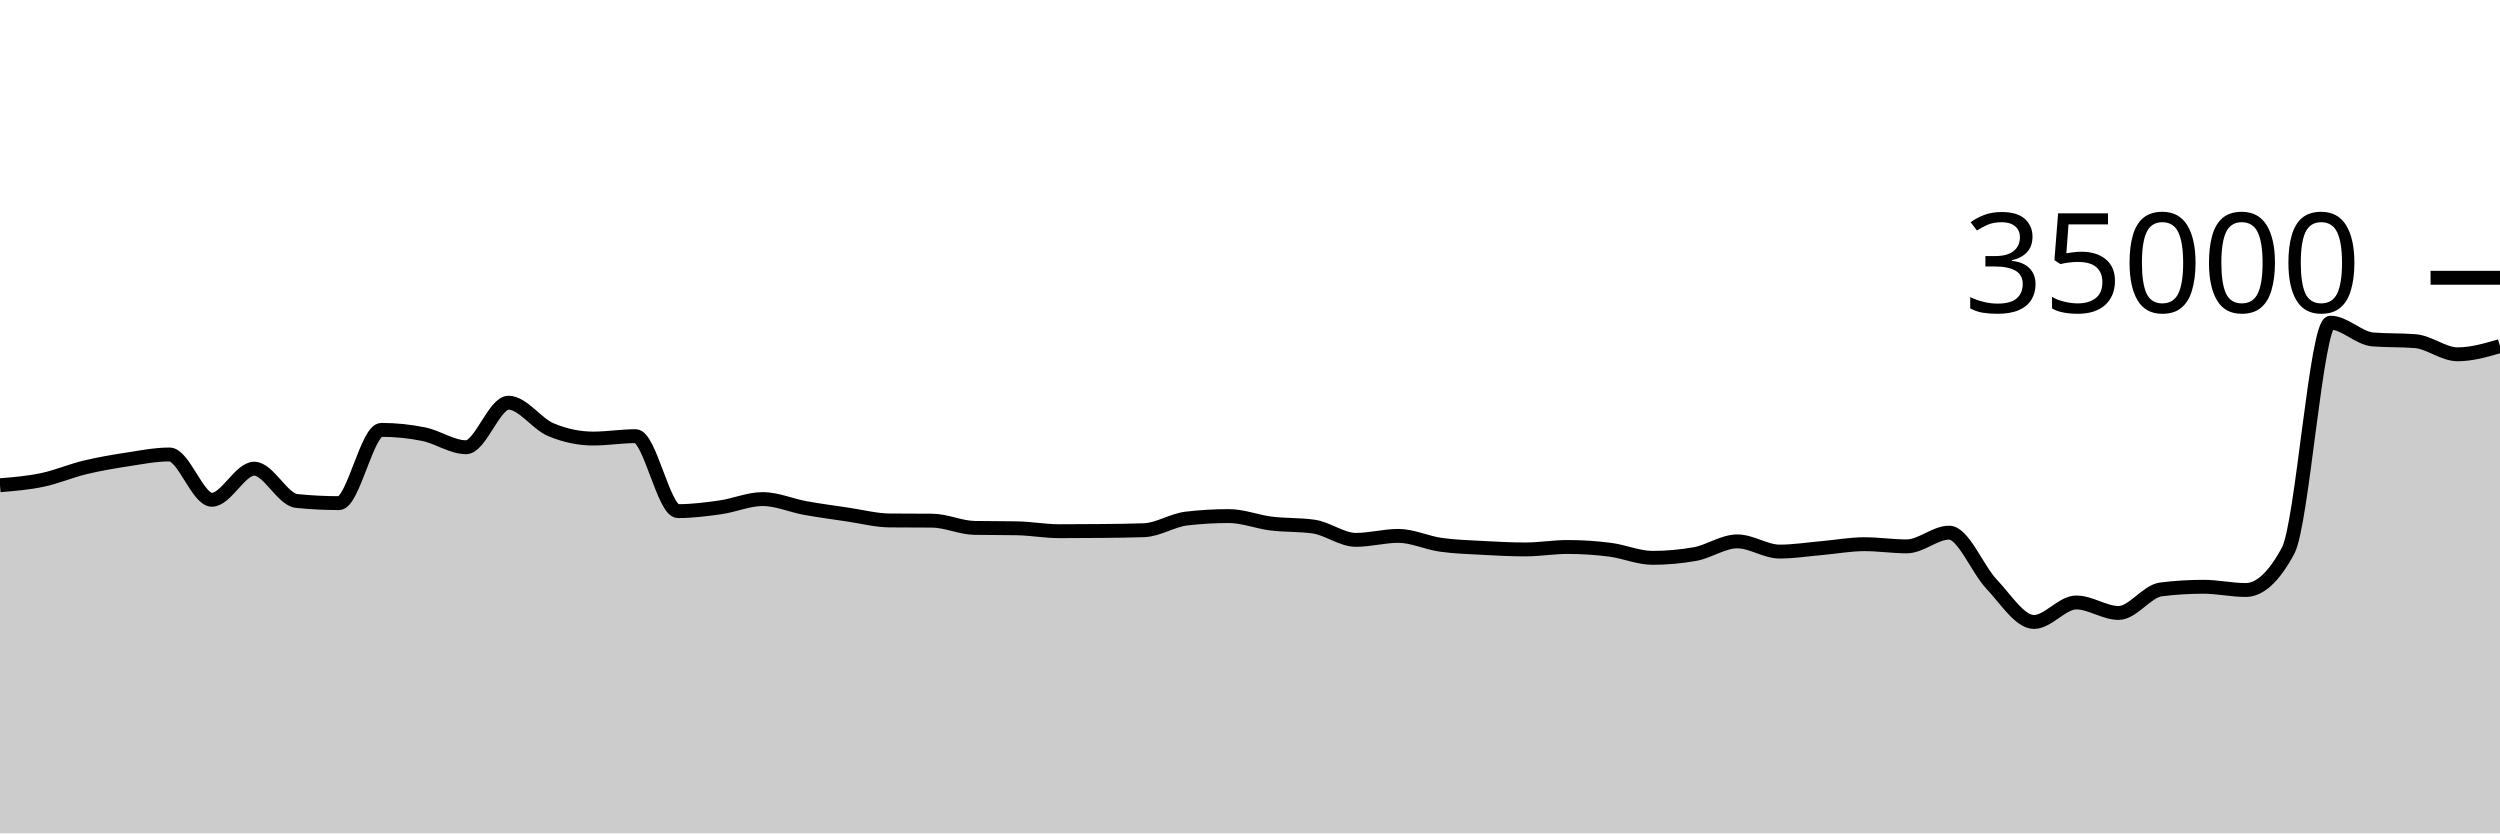
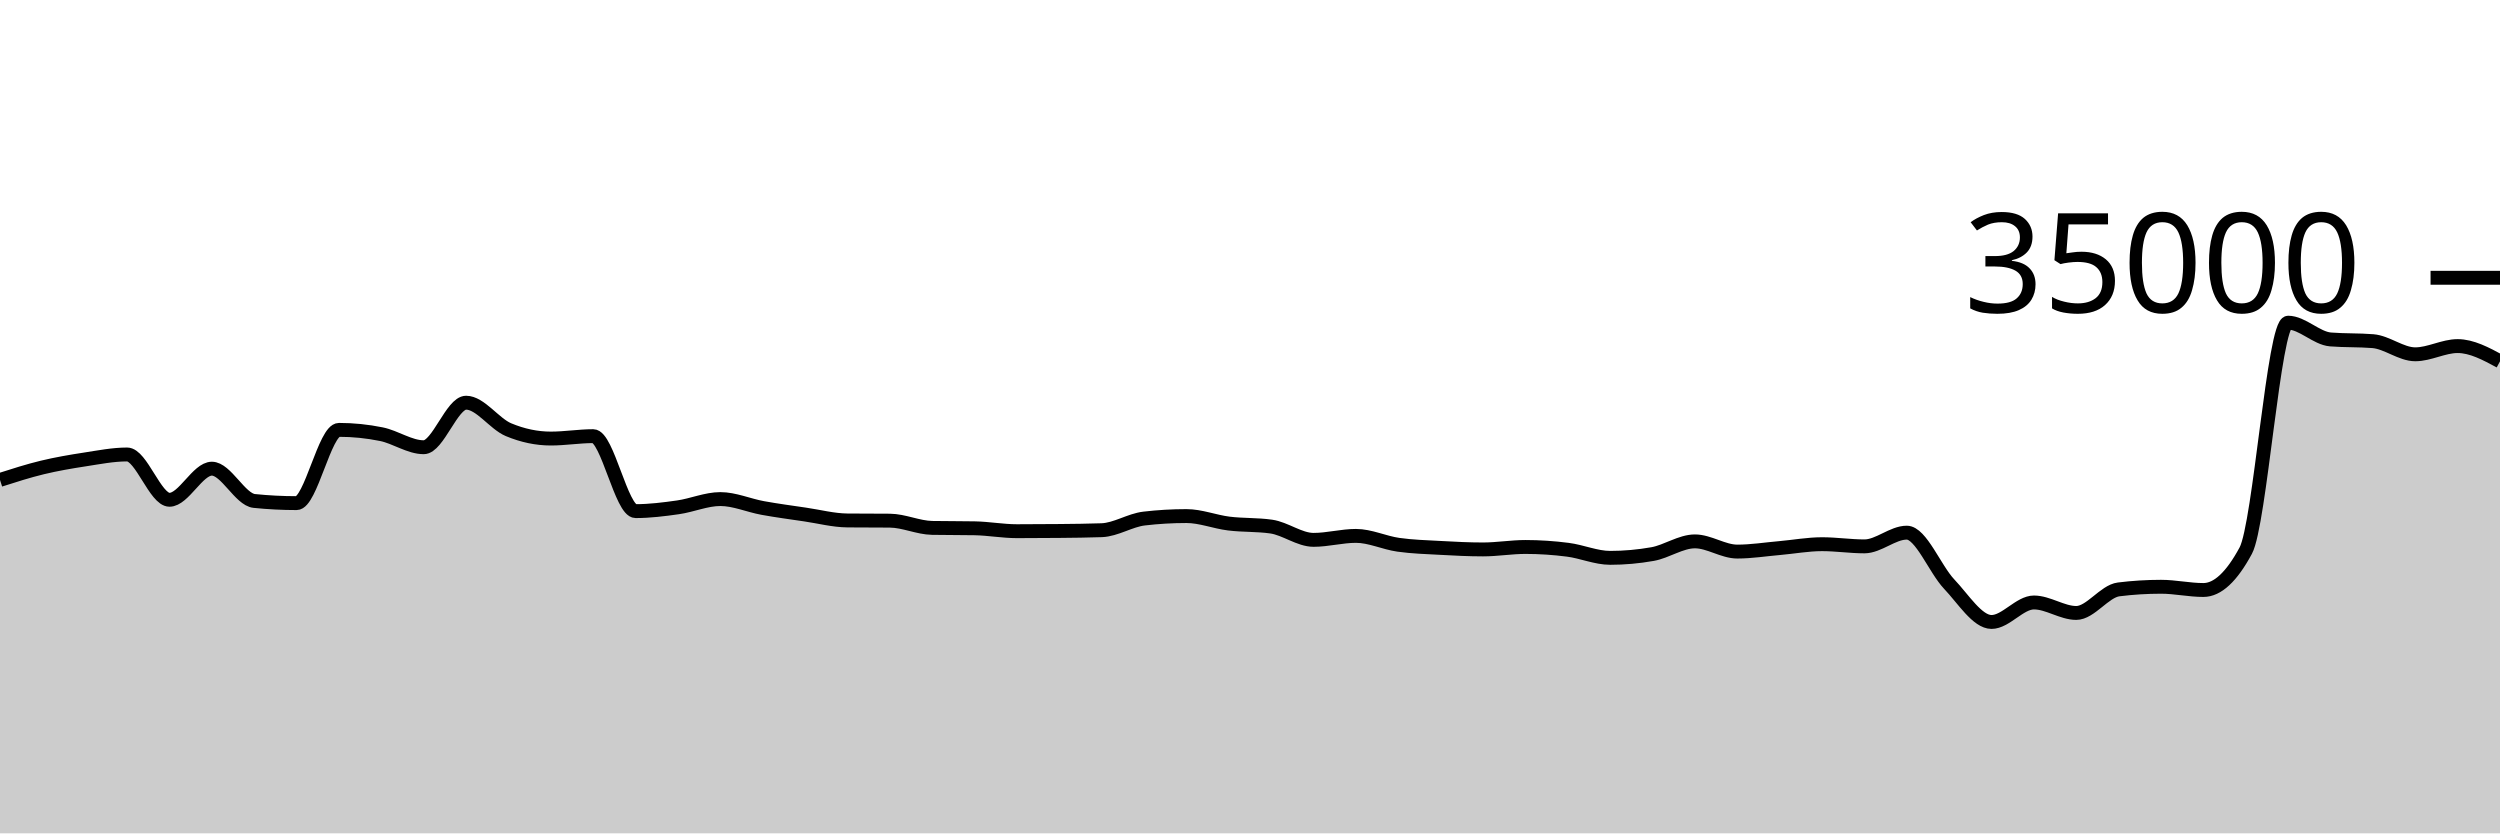
<svg xmlns="http://www.w3.org/2000/svg" viewBox="0 0 180 60">
  <g transform="translate(0,20)">
-     <path class="area" fill="rgba(0, 0, 0, 0.2)" d="M0,14.937C1.017,14.853,2.034,14.769,3.051,14.555C4.068,14.342,5.085,13.903,6.102,13.657C7.119,13.412,8.136,13.238,9.153,13.082C10.169,12.926,11.186,12.722,12.203,12.722C13.22,12.722,14.237,15.984,15.254,15.984C16.271,15.984,17.288,13.744,18.305,13.744C19.322,13.744,20.339,15.964,21.356,16.069C22.373,16.173,23.39,16.225,24.407,16.225C25.424,16.225,26.441,10.951,27.458,10.951C28.475,10.951,29.492,11.054,30.508,11.261C31.525,11.467,32.542,12.201,33.559,12.201C34.576,12.201,35.593,8.994,36.61,8.994C37.627,8.994,38.644,10.511,39.661,10.937C40.678,11.363,41.695,11.576,42.712,11.576C43.729,11.576,44.746,11.403,45.763,11.403C46.78,11.403,47.797,16.801,48.814,16.801C49.831,16.801,50.847,16.673,51.864,16.528C52.881,16.383,53.898,15.933,54.915,15.933C55.932,15.933,56.949,16.39,57.966,16.575C58.983,16.76,60,16.895,61.017,17.045C62.034,17.194,63.051,17.464,64.068,17.473C65.085,17.482,66.102,17.478,67.119,17.487C68.136,17.496,69.153,17.991,70.169,18.009C71.186,18.027,72.203,18.018,73.22,18.037C74.237,18.055,75.254,18.246,76.271,18.246C77.288,18.246,78.305,18.24,79.322,18.23C80.339,18.219,81.356,18.211,82.373,18.175C83.39,18.138,84.407,17.456,85.424,17.336C86.441,17.216,87.458,17.157,88.475,17.157C89.492,17.157,90.508,17.57,91.525,17.696C92.542,17.822,93.559,17.768,94.576,17.913C95.593,18.058,96.61,18.87,97.627,18.87C98.644,18.87,99.661,18.584,100.678,18.584C101.695,18.584,102.712,19.078,103.729,19.223C104.746,19.367,105.763,19.394,106.78,19.45C107.797,19.506,108.814,19.559,109.831,19.559C110.847,19.559,111.864,19.382,112.881,19.382C113.898,19.382,114.915,19.451,115.932,19.582C116.949,19.712,117.966,20.165,118.983,20.165C120,20.165,121.017,20.074,122.034,19.893C123.051,19.711,124.068,18.979,125.085,18.979C126.102,18.979,127.119,19.714,128.136,19.714C129.153,19.714,130.169,19.549,131.186,19.461C132.203,19.372,133.22,19.182,134.237,19.182C135.254,19.182,136.271,19.339,137.288,19.339C138.305,19.339,139.322,18.351,140.339,18.351C141.356,18.351,142.373,20.981,143.39,22.053C144.407,23.124,145.424,24.782,146.441,24.782C147.458,24.782,148.475,23.378,149.492,23.378C150.508,23.378,151.525,24.133,152.542,24.133C153.559,24.133,154.576,22.563,155.593,22.437C156.61,22.31,157.627,22.247,158.644,22.247C159.661,22.247,160.678,22.48,161.695,22.48C162.712,22.48,163.729,21.534,164.746,19.643C165.763,17.752,166.78,3.233,167.797,3.233C168.814,3.233,169.831,4.358,170.847,4.44C171.864,4.522,172.881,4.481,173.898,4.563C174.915,4.646,175.932,5.51,176.949,5.51C177.966,5.51,178.983,5.214,180,4.918L180,40C178.983,40,177.966,40,176.949,40C175.932,40,174.915,40,173.898,40C172.881,40,171.864,40,170.847,40C169.831,40,168.814,40,167.797,40C166.78,40,165.763,40,164.746,40C163.729,40,162.712,40,161.695,40C160.678,40,159.661,40,158.644,40C157.627,40,156.61,40,155.593,40C154.576,40,153.559,40,152.542,40C151.525,40,150.508,40,149.492,40C148.475,40,147.458,40,146.441,40C145.424,40,144.407,40,143.39,40C142.373,40,141.356,40,140.339,40C139.322,40,138.305,40,137.288,40C136.271,40,135.254,40,134.237,40C133.22,40,132.203,40,131.186,40C130.169,40,129.153,40,128.136,40C127.119,40,126.102,40,125.085,40C124.068,40,123.051,40,122.034,40C121.017,40,120,40,118.983,40C117.966,40,116.949,40,115.932,40C114.915,40,113.898,40,112.881,40C111.864,40,110.847,40,109.831,40C108.814,40,107.797,40,106.78,40C105.763,40,104.746,40,103.729,40C102.712,40,101.695,40,100.678,40C99.661,40,98.644,40,97.627,40C96.61,40,95.593,40,94.576,40C93.559,40,92.542,40,91.525,40C90.508,40,89.492,40,88.475,40C87.458,40,86.441,40,85.424,40C84.407,40,83.39,40,82.373,40C81.356,40,80.339,40,79.322,40C78.305,40,77.288,40,76.271,40C75.254,40,74.237,40,73.22,40C72.203,40,71.186,40,70.169,40C69.153,40,68.136,40,67.119,40C66.102,40,65.085,40,64.068,40C63.051,40,62.034,40,61.017,40C60,40,58.983,40,57.966,40C56.949,40,55.932,40,54.915,40C53.898,40,52.881,40,51.864,40C50.847,40,49.831,40,48.814,40C47.797,40,46.78,40,45.763,40C44.746,40,43.729,40,42.712,40C41.695,40,40.678,40,39.661,40C38.644,40,37.627,40,36.61,40C35.593,40,34.576,40,33.559,40C32.542,40,31.525,40,30.508,40C29.492,40,28.475,40,27.458,40C26.441,40,25.424,40,24.407,40C23.39,40,22.373,40,21.356,40C20.339,40,19.322,40,18.305,40C17.288,40,16.271,40,15.254,40C14.237,40,13.22,40,12.203,40C11.186,40,10.169,40,9.153,40C8.136,40,7.119,40,6.102,40C5.085,40,4.068,40,3.051,40C2.034,40,1.017,40,0,40Z" />
-     <path class="line" stroke="black" fill="none" d="M0,14.937C1.017,14.853,2.034,14.769,3.051,14.555C4.068,14.342,5.085,13.903,6.102,13.657C7.119,13.412,8.136,13.238,9.153,13.082C10.169,12.926,11.186,12.722,12.203,12.722C13.22,12.722,14.237,15.984,15.254,15.984C16.271,15.984,17.288,13.744,18.305,13.744C19.322,13.744,20.339,15.964,21.356,16.069C22.373,16.173,23.39,16.225,24.407,16.225C25.424,16.225,26.441,10.951,27.458,10.951C28.475,10.951,29.492,11.054,30.508,11.261C31.525,11.467,32.542,12.201,33.559,12.201C34.576,12.201,35.593,8.994,36.61,8.994C37.627,8.994,38.644,10.511,39.661,10.937C40.678,11.363,41.695,11.576,42.712,11.576C43.729,11.576,44.746,11.403,45.763,11.403C46.78,11.403,47.797,16.801,48.814,16.801C49.831,16.801,50.847,16.673,51.864,16.528C52.881,16.383,53.898,15.933,54.915,15.933C55.932,15.933,56.949,16.39,57.966,16.575C58.983,16.76,60,16.895,61.017,17.045C62.034,17.194,63.051,17.464,64.068,17.473C65.085,17.482,66.102,17.478,67.119,17.487C68.136,17.496,69.153,17.991,70.169,18.009C71.186,18.027,72.203,18.018,73.22,18.037C74.237,18.055,75.254,18.246,76.271,18.246C77.288,18.246,78.305,18.24,79.322,18.23C80.339,18.219,81.356,18.211,82.373,18.175C83.39,18.138,84.407,17.456,85.424,17.336C86.441,17.216,87.458,17.157,88.475,17.157C89.492,17.157,90.508,17.57,91.525,17.696C92.542,17.822,93.559,17.768,94.576,17.913C95.593,18.058,96.61,18.87,97.627,18.87C98.644,18.87,99.661,18.584,100.678,18.584C101.695,18.584,102.712,19.078,103.729,19.223C104.746,19.367,105.763,19.394,106.78,19.45C107.797,19.506,108.814,19.559,109.831,19.559C110.847,19.559,111.864,19.382,112.881,19.382C113.898,19.382,114.915,19.451,115.932,19.582C116.949,19.712,117.966,20.165,118.983,20.165C120,20.165,121.017,20.074,122.034,19.893C123.051,19.711,124.068,18.979,125.085,18.979C126.102,18.979,127.119,19.714,128.136,19.714C129.153,19.714,130.169,19.549,131.186,19.461C132.203,19.372,133.22,19.182,134.237,19.182C135.254,19.182,136.271,19.339,137.288,19.339C138.305,19.339,139.322,18.351,140.339,18.351C141.356,18.351,142.373,20.981,143.39,22.053C144.407,23.124,145.424,24.782,146.441,24.782C147.458,24.782,148.475,23.378,149.492,23.378C150.508,23.378,151.525,24.133,152.542,24.133C153.559,24.133,154.576,22.563,155.593,22.437C156.61,22.31,157.627,22.247,158.644,22.247C159.661,22.247,160.678,22.48,161.695,22.48C162.712,22.48,163.729,21.534,164.746,19.643C165.763,17.752,166.78,3.233,167.797,3.233C168.814,3.233,169.831,4.358,170.847,4.44C171.864,4.522,172.881,4.481,173.898,4.563C174.915,4.646,175.932,5.51,176.949,5.51C177.966,5.51,178.983,5.214,180,4.918" />
+     <path class="area" fill="rgba(0, 0, 0, 0.2)" d="M0,14.555C1.017,14.229,2.034,13.903,3.051,13.657C4.068,13.412,5.085,13.238,6.102,13.082C7.119,12.926,8.136,12.722,9.153,12.722C10.169,12.722,11.186,15.984,12.203,15.984C13.22,15.984,14.237,13.744,15.254,13.744C16.271,13.744,17.288,15.964,18.305,16.069C19.322,16.173,20.339,16.225,21.356,16.225C22.373,16.225,23.39,10.951,24.407,10.951C25.424,10.951,26.441,11.054,27.458,11.261C28.475,11.467,29.492,12.201,30.508,12.201C31.525,12.201,32.542,8.994,33.559,8.994C34.576,8.994,35.593,10.511,36.61,10.937C37.627,11.363,38.644,11.576,39.661,11.576C40.678,11.576,41.695,11.403,42.712,11.403C43.729,11.403,44.746,16.801,45.763,16.801C46.78,16.801,47.797,16.673,48.814,16.528C49.831,16.383,50.847,15.933,51.864,15.933C52.881,15.933,53.898,16.39,54.915,16.575C55.932,16.76,56.949,16.895,57.966,17.045C58.983,17.194,60,17.464,61.017,17.473C62.034,17.482,63.051,17.478,64.068,17.487C65.085,17.496,66.102,17.991,67.119,18.009C68.136,18.027,69.153,18.018,70.169,18.037C71.186,18.055,72.203,18.246,73.22,18.246C74.237,18.246,75.254,18.24,76.271,18.23C77.288,18.219,78.305,18.211,79.322,18.175C80.339,18.138,81.356,17.456,82.373,17.336C83.39,17.216,84.407,17.157,85.424,17.157C86.441,17.157,87.458,17.57,88.475,17.696C89.492,17.822,90.508,17.768,91.525,17.913C92.542,18.058,93.559,18.87,94.576,18.87C95.593,18.87,96.61,18.584,97.627,18.584C98.644,18.584,99.661,19.078,100.678,19.223C101.695,19.367,102.712,19.394,103.729,19.45C104.746,19.506,105.763,19.559,106.78,19.559C107.797,19.559,108.814,19.382,109.831,19.382C110.847,19.382,111.864,19.451,112.881,19.582C113.898,19.712,114.915,20.165,115.932,20.165C116.949,20.165,117.966,20.074,118.983,19.893C120,19.711,121.017,18.979,122.034,18.979C123.051,18.979,124.068,19.714,125.085,19.714C126.102,19.714,127.119,19.549,128.136,19.461C129.153,19.372,130.169,19.182,131.186,19.182C132.203,19.182,133.22,19.339,134.237,19.339C135.254,19.339,136.271,18.351,137.288,18.351C138.305,18.351,139.322,20.981,140.339,22.053C141.356,23.124,142.373,24.782,143.39,24.782C144.407,24.782,145.424,23.378,146.441,23.378C147.458,23.378,148.475,24.133,149.492,24.133C150.508,24.133,151.525,22.563,152.542,22.437C153.559,22.31,154.576,22.247,155.593,22.247C156.61,22.247,157.627,22.48,158.644,22.48C159.661,22.48,160.678,21.534,161.695,19.643C162.712,17.752,163.729,3.233,164.746,3.233C165.763,3.233,166.78,4.358,167.797,4.44C168.814,4.522,169.831,4.481,170.847,4.563C171.864,4.646,172.881,5.51,173.898,5.51C174.915,5.51,175.932,4.918,176.949,4.918C177.966,4.918,178.983,5.467,180,6.016L180,40C178.983,40,177.966,40,176.949,40C175.932,40,174.915,40,173.898,40C172.881,40,171.864,40,170.847,40C169.831,40,168.814,40,167.797,40C166.78,40,165.763,40,164.746,40C163.729,40,162.712,40,161.695,40C160.678,40,159.661,40,158.644,40C157.627,40,156.61,40,155.593,40C154.576,40,153.559,40,152.542,40C151.525,40,150.508,40,149.492,40C148.475,40,147.458,40,146.441,40C145.424,40,144.407,40,143.39,40C142.373,40,141.356,40,140.339,40C139.322,40,138.305,40,137.288,40C136.271,40,135.254,40,134.237,40C133.22,40,132.203,40,131.186,40C130.169,40,129.153,40,128.136,40C127.119,40,126.102,40,125.085,40C124.068,40,123.051,40,122.034,40C121.017,40,120,40,118.983,40C117.966,40,116.949,40,115.932,40C114.915,40,113.898,40,112.881,40C111.864,40,110.847,40,109.831,40C108.814,40,107.797,40,106.78,40C105.763,40,104.746,40,103.729,40C102.712,40,101.695,40,100.678,40C99.661,40,98.644,40,97.627,40C96.61,40,95.593,40,94.576,40C93.559,40,92.542,40,91.525,40C90.508,40,89.492,40,88.475,40C87.458,40,86.441,40,85.424,40C84.407,40,83.39,40,82.373,40C81.356,40,80.339,40,79.322,40C78.305,40,77.288,40,76.271,40C75.254,40,74.237,40,73.22,40C72.203,40,71.186,40,70.169,40C69.153,40,68.136,40,67.119,40C66.102,40,65.085,40,64.068,40C63.051,40,62.034,40,61.017,40C60,40,58.983,40,57.966,40C56.949,40,55.932,40,54.915,40C53.898,40,52.881,40,51.864,40C50.847,40,49.831,40,48.814,40C47.797,40,46.78,40,45.763,40C44.746,40,43.729,40,42.712,40C41.695,40,40.678,40,39.661,40C38.644,40,37.627,40,36.61,40C35.593,40,34.576,40,33.559,40C32.542,40,31.525,40,30.508,40C29.492,40,28.475,40,27.458,40C26.441,40,25.424,40,24.407,40C23.39,40,22.373,40,21.356,40C20.339,40,19.322,40,18.305,40C17.288,40,16.271,40,15.254,40C14.237,40,13.22,40,12.203,40C11.186,40,10.169,40,9.153,40C8.136,40,7.119,40,6.102,40C5.085,40,4.068,40,3.051,40C2.034,40,1.017,40,0,40Z" />
+     <path class="line" stroke="black" fill="none" d="M0,14.555C1.017,14.229,2.034,13.903,3.051,13.657C4.068,13.412,5.085,13.238,6.102,13.082C7.119,12.926,8.136,12.722,9.153,12.722C10.169,12.722,11.186,15.984,12.203,15.984C13.22,15.984,14.237,13.744,15.254,13.744C16.271,13.744,17.288,15.964,18.305,16.069C19.322,16.173,20.339,16.225,21.356,16.225C22.373,16.225,23.39,10.951,24.407,10.951C25.424,10.951,26.441,11.054,27.458,11.261C28.475,11.467,29.492,12.201,30.508,12.201C31.525,12.201,32.542,8.994,33.559,8.994C34.576,8.994,35.593,10.511,36.61,10.937C37.627,11.363,38.644,11.576,39.661,11.576C40.678,11.576,41.695,11.403,42.712,11.403C43.729,11.403,44.746,16.801,45.763,16.801C46.78,16.801,47.797,16.673,48.814,16.528C49.831,16.383,50.847,15.933,51.864,15.933C52.881,15.933,53.898,16.39,54.915,16.575C55.932,16.76,56.949,16.895,57.966,17.045C58.983,17.194,60,17.464,61.017,17.473C62.034,17.482,63.051,17.478,64.068,17.487C65.085,17.496,66.102,17.991,67.119,18.009C68.136,18.027,69.153,18.018,70.169,18.037C71.186,18.055,72.203,18.246,73.22,18.246C74.237,18.246,75.254,18.24,76.271,18.23C77.288,18.219,78.305,18.211,79.322,18.175C80.339,18.138,81.356,17.456,82.373,17.336C83.39,17.216,84.407,17.157,85.424,17.157C86.441,17.157,87.458,17.57,88.475,17.696C89.492,17.822,90.508,17.768,91.525,17.913C92.542,18.058,93.559,18.87,94.576,18.87C95.593,18.87,96.61,18.584,97.627,18.584C98.644,18.584,99.661,19.078,100.678,19.223C101.695,19.367,102.712,19.394,103.729,19.45C104.746,19.506,105.763,19.559,106.78,19.559C107.797,19.559,108.814,19.382,109.831,19.382C110.847,19.382,111.864,19.451,112.881,19.582C113.898,19.712,114.915,20.165,115.932,20.165C116.949,20.165,117.966,20.074,118.983,19.893C120,19.711,121.017,18.979,122.034,18.979C123.051,18.979,124.068,19.714,125.085,19.714C126.102,19.714,127.119,19.549,128.136,19.461C129.153,19.372,130.169,19.182,131.186,19.182C132.203,19.182,133.22,19.339,134.237,19.339C135.254,19.339,136.271,18.351,137.288,18.351C138.305,18.351,139.322,20.981,140.339,22.053C141.356,23.124,142.373,24.782,143.39,24.782C144.407,24.782,145.424,23.378,146.441,23.378C147.458,23.378,148.475,24.133,149.492,24.133C150.508,24.133,151.525,22.563,152.542,22.437C153.559,22.31,154.576,22.247,155.593,22.247C156.61,22.247,157.627,22.48,158.644,22.48C159.661,22.48,160.678,21.534,161.695,19.643C162.712,17.752,163.729,3.233,164.746,3.233C165.763,3.233,166.78,4.358,167.797,4.44C168.814,4.522,169.831,4.481,170.847,4.563C171.864,4.646,172.881,5.51,173.898,5.51C174.915,5.51,175.932,4.918,176.949,4.918C177.966,4.918,178.983,5.467,180,6.016" />
    <path class="axis-ceiling" stroke-width="1" stroke="black" fill="none" d="M175,0L180,0" />
    <text class="axis-ceiling-label" font-family="sans-serif" text-anchor="end" font-size="10px" x="170" y="2.5">35000</text>
  </g>
</svg>
